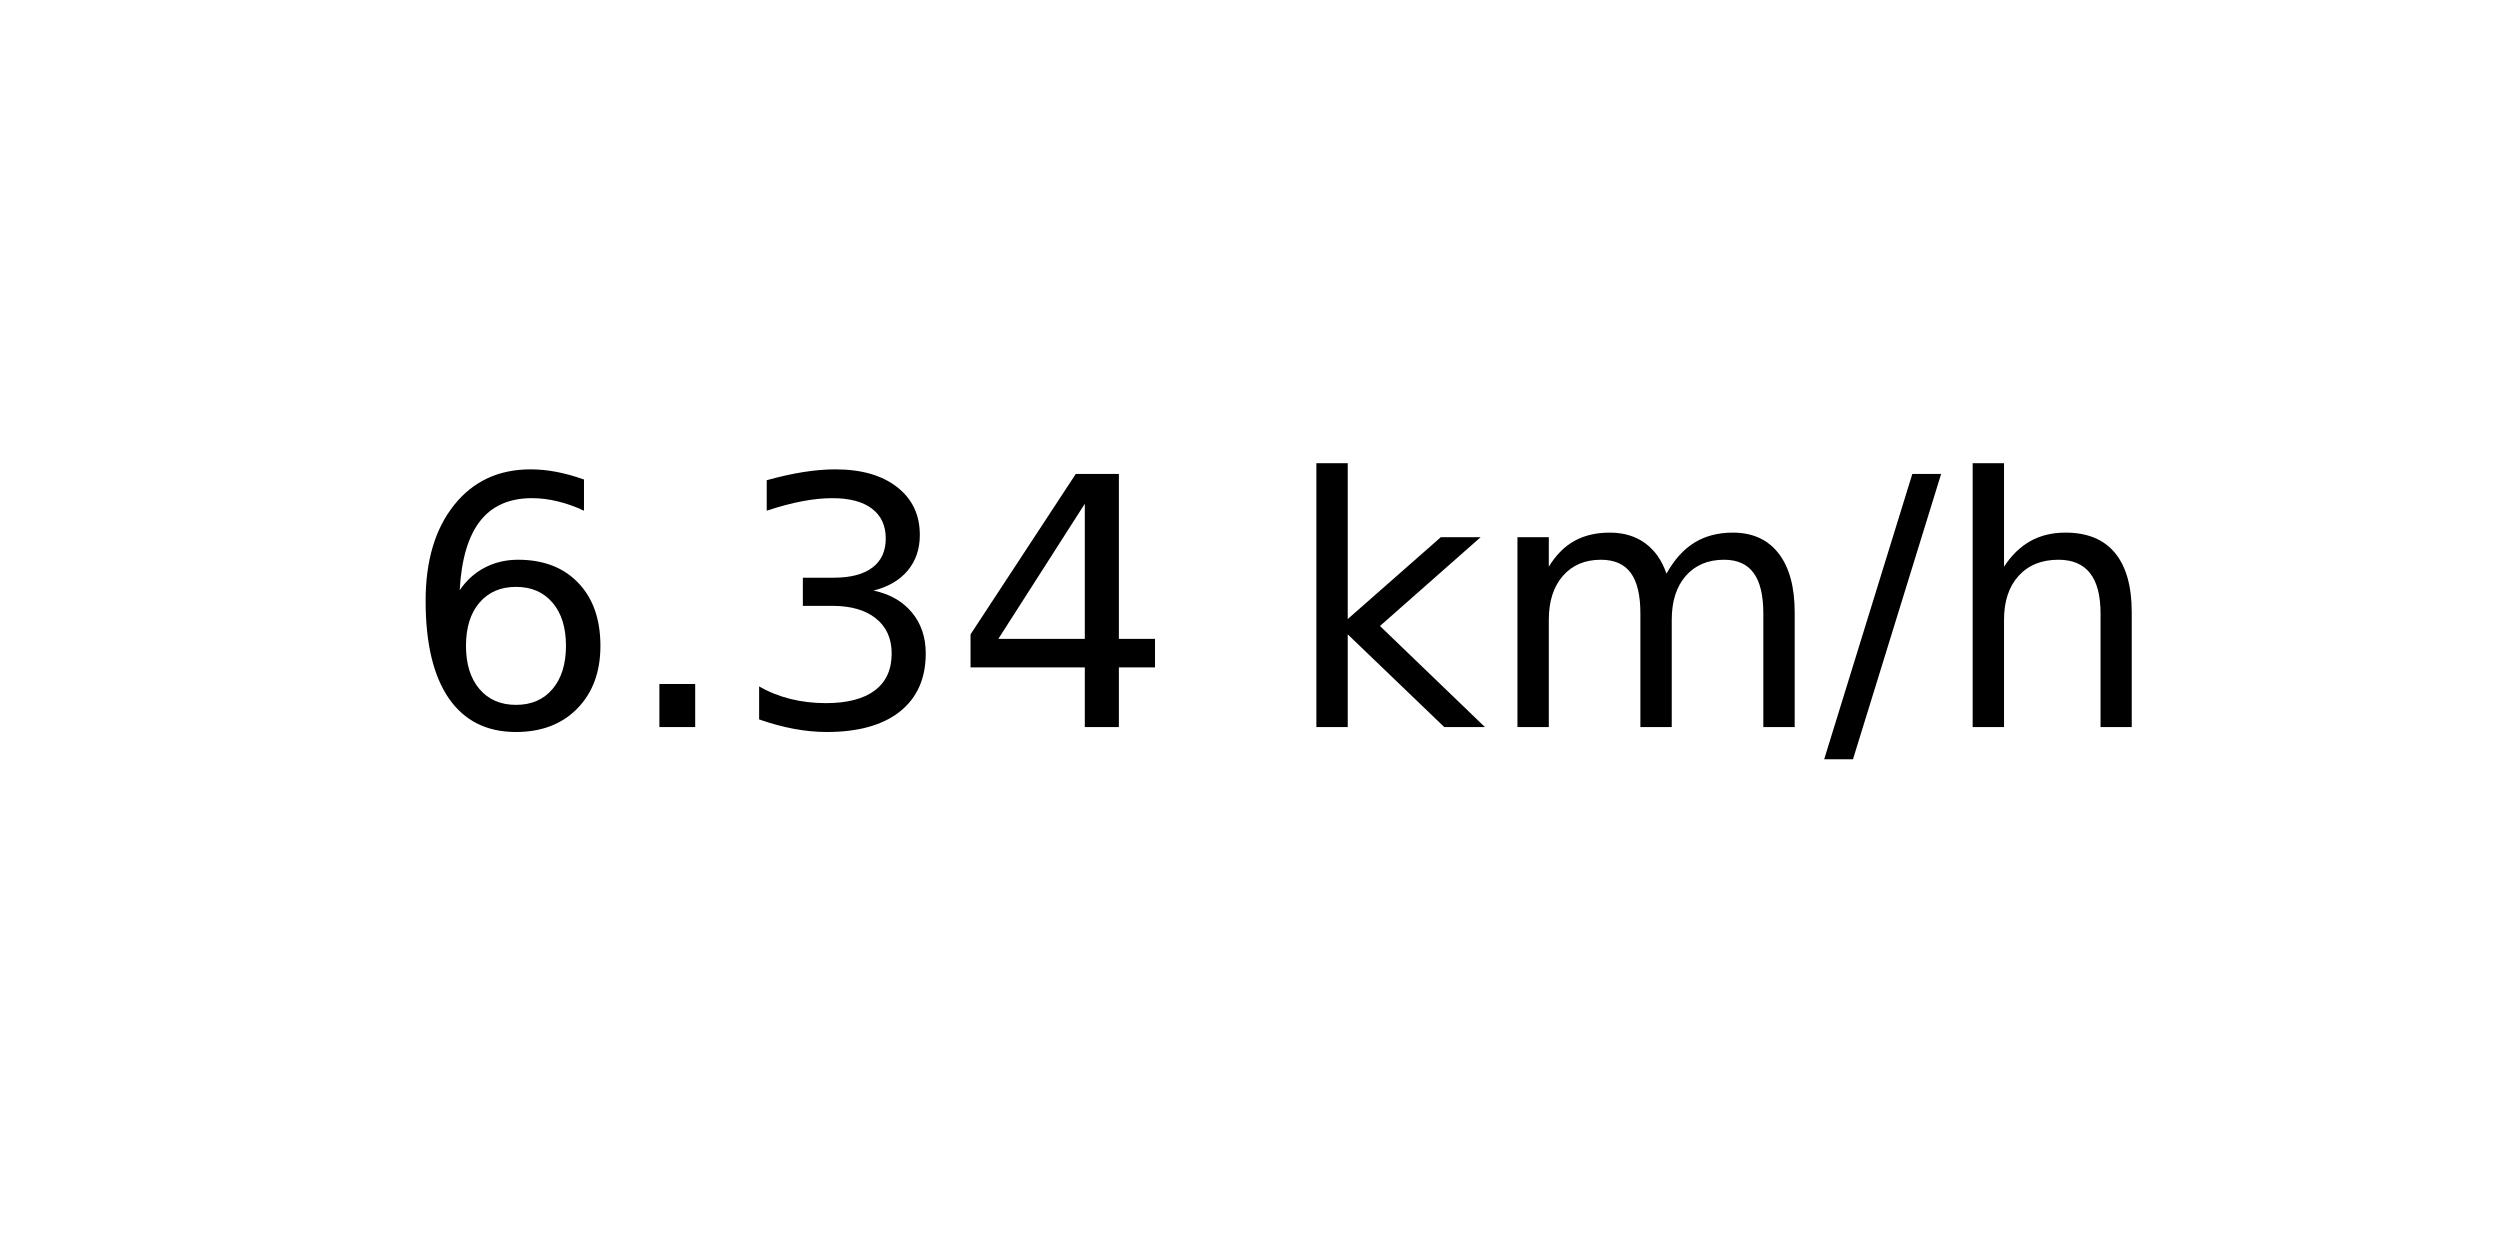
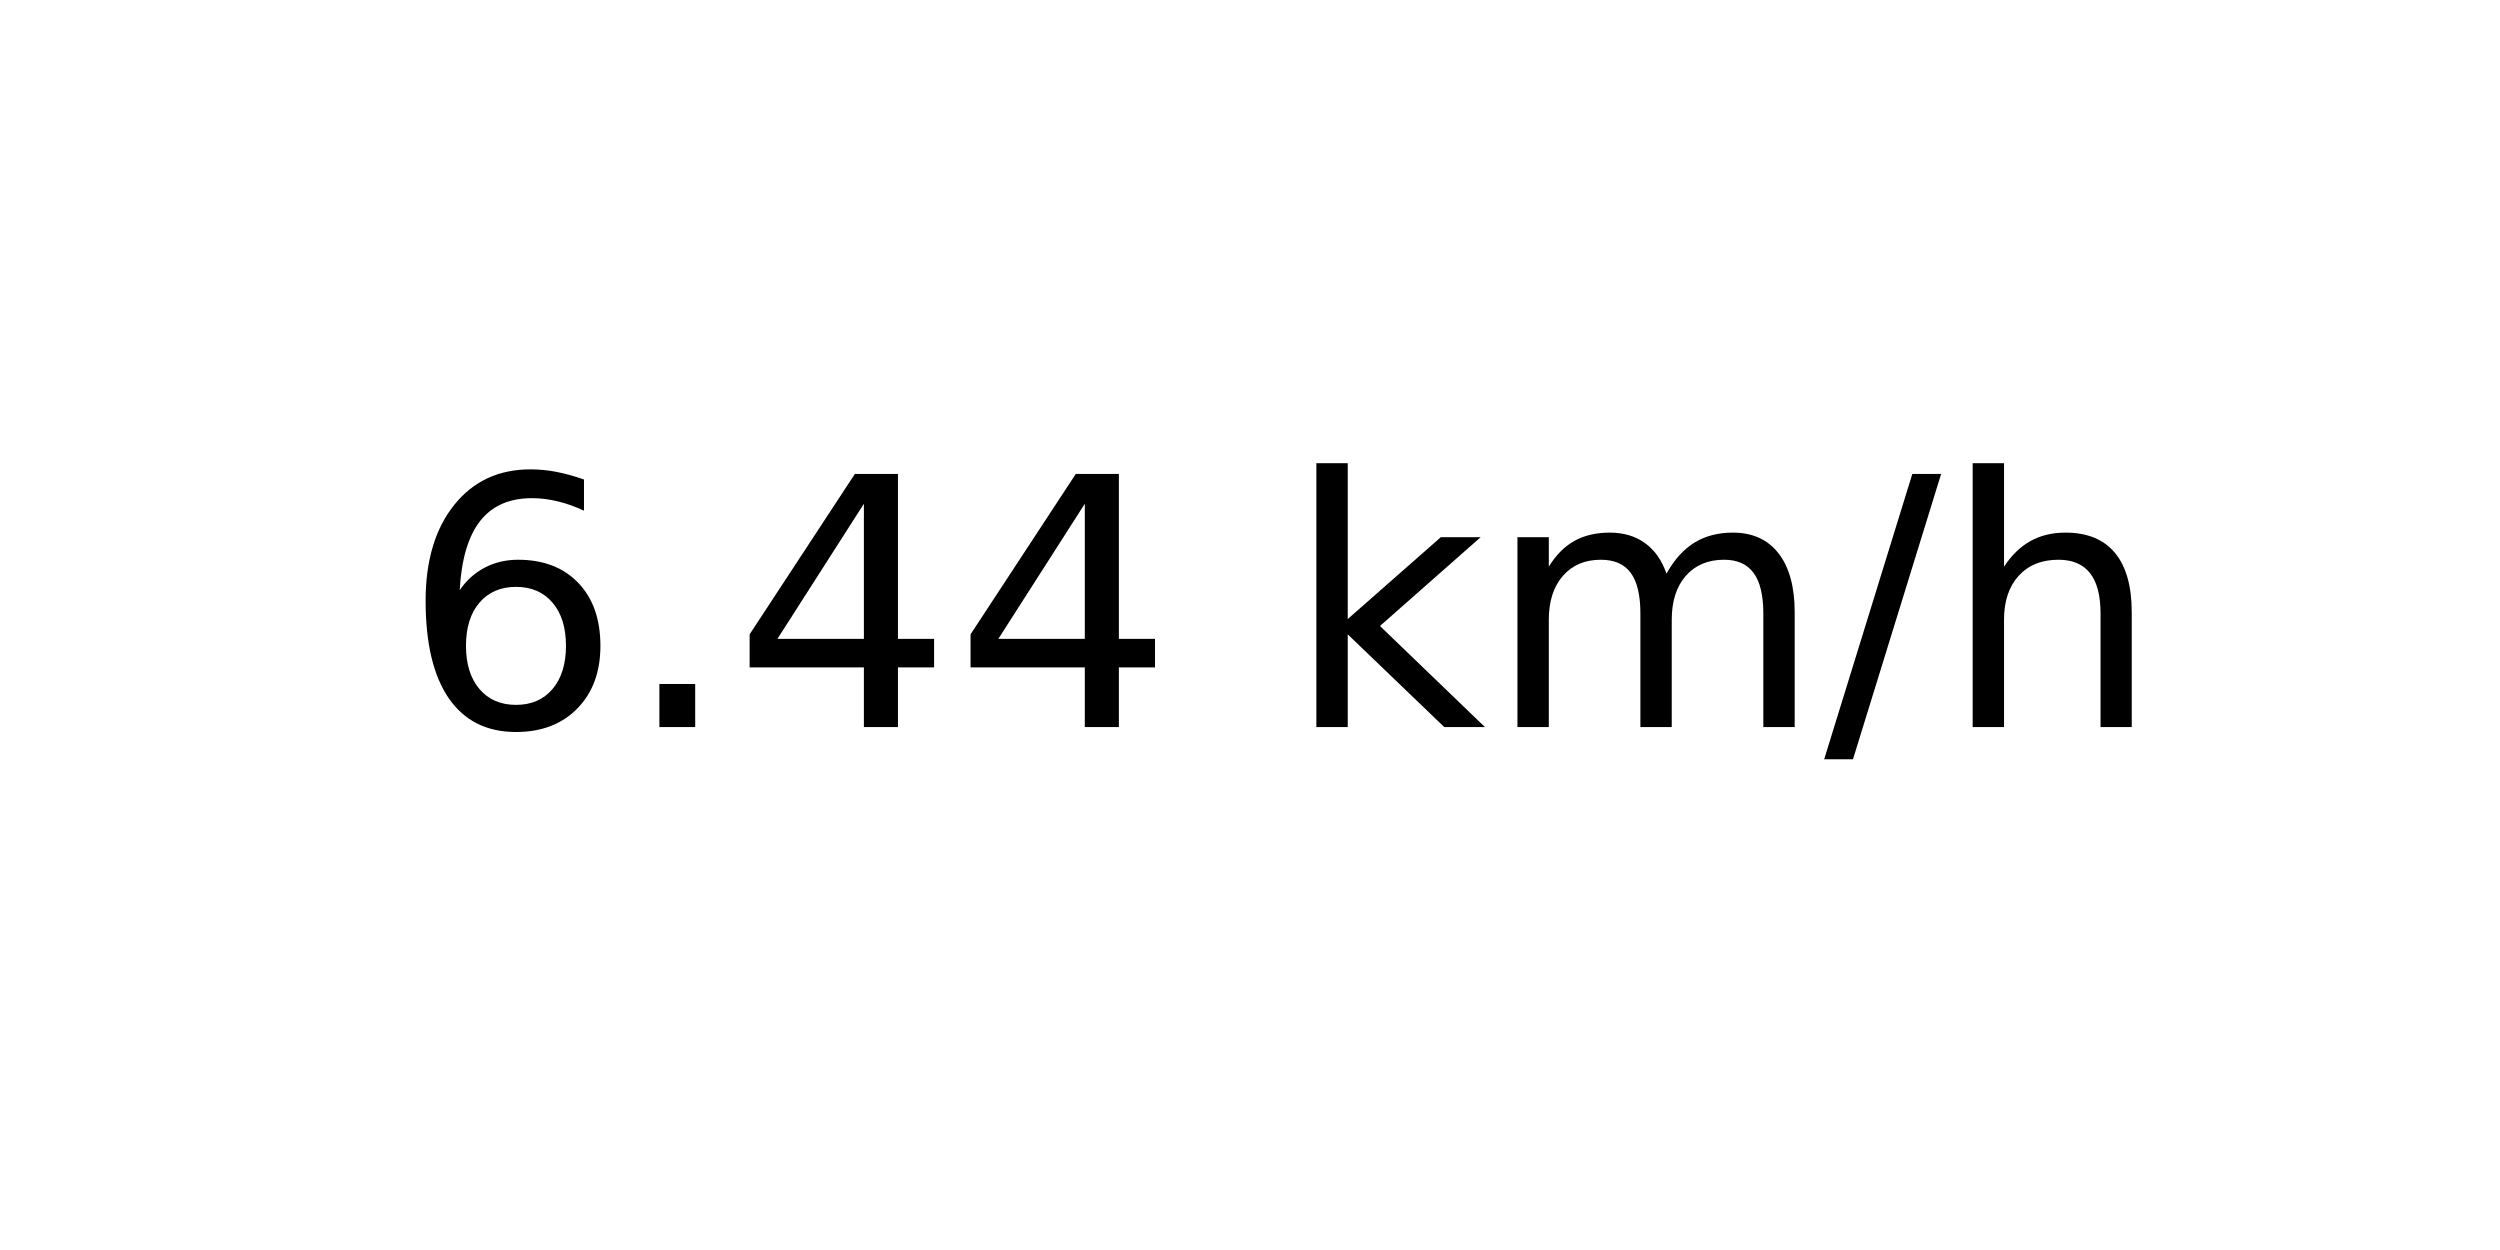
<svg xmlns="http://www.w3.org/2000/svg" xmlns:xlink="http://www.w3.org/1999/xlink" width="72pt" height="36pt" viewBox="0 0 72 36" version="1.1">
  <defs>
    <style type="text/css">*{stroke-linejoin: round; stroke-linecap: butt}</style>
  </defs>
  <g id="figure_1">
    <g id="axes_1">
      <g id="text_1">
        <g transform="translate(11.55937 20.93937) scale(0.1 -0.1)">
          <defs>
            <path id="DejaVuSans-36" d="M 2113 2584  Q 1688 2584 1439 2293  Q 1191 2003 1191 1497  Q 1191 994 1439 701  Q 1688 409 2113 409  Q 2538 409 2786 701  Q 3034 994 3034 1497  Q 3034 2003 2786 2293  Q 2538 2584 2113 2584  z M 3366 4563  L 3366 3988  Q 3128 4100 2886 4159  Q 2644 4219 2406 4219  Q 1781 4219 1451 3797  Q 1122 3375 1075 2522  Q 1259 2794 1537 2939  Q 1816 3084 2150 3084  Q 2853 3084 3261 2657  Q 3669 2231 3669 1497  Q 3669 778 3244 343  Q 2819 -91 2113 -91  Q 1303 -91 875 529  Q 447 1150 447 2328  Q 447 3434 972 4092  Q 1497 4750 2381 4750  Q 2619 4750 2861 4703  Q 3103 4656 3366 4563  z " transform="scale(0.015625)" />
            <path id="DejaVuSans-2e" d="M 684 794  L 1344 794  L 1344 0  L 684 0  L 684 794  z " transform="scale(0.015625)" />
-             <path id="DejaVuSans-33" d="M 2597 2516  Q 3050 2419 3304 2112  Q 3559 1806 3559 1356  Q 3559 666 3084 287  Q 2609 -91 1734 -91  Q 1441 -91 1130 -33  Q 819 25 488 141  L 488 750  Q 750 597 1062 519  Q 1375 441 1716 441  Q 2309 441 2620 675  Q 2931 909 2931 1356  Q 2931 1769 2642 2001  Q 2353 2234 1838 2234  L 1294 2234  L 1294 2753  L 1863 2753  Q 2328 2753 2575 2939  Q 2822 3125 2822 3475  Q 2822 3834 2567 4026  Q 2313 4219 1838 4219  Q 1578 4219 1281 4162  Q 984 4106 628 3988  L 628 4550  Q 988 4650 1302 4700  Q 1616 4750 1894 4750  Q 2613 4750 3031 4423  Q 3450 4097 3450 3541  Q 3450 3153 3228 2886  Q 3006 2619 2597 2516  z " transform="scale(0.015625)" />
            <path id="DejaVuSans-34" d="M 2419 4116  L 825 1625  L 2419 1625  L 2419 4116  z M 2253 4666  L 3047 4666  L 3047 1625  L 3713 1625  L 3713 1100  L 3047 1100  L 3047 0  L 2419 0  L 2419 1100  L 313 1100  L 313 1709  L 2253 4666  z " transform="scale(0.015625)" />
            <path id="DejaVuSans-20" transform="scale(0.015625)" />
            <path id="DejaVuSans-6b" d="M 581 4863  L 1159 4863  L 1159 1991  L 2875 3500  L 3609 3500  L 1753 1863  L 3688 0  L 2938 0  L 1159 1709  L 1159 0  L 581 0  L 581 4863  z " transform="scale(0.015625)" />
            <path id="DejaVuSans-6d" d="M 3328 2828  Q 3544 3216 3844 3400  Q 4144 3584 4550 3584  Q 5097 3584 5394 3201  Q 5691 2819 5691 2113  L 5691 0  L 5113 0  L 5113 2094  Q 5113 2597 4934 2840  Q 4756 3084 4391 3084  Q 3944 3084 3684 2787  Q 3425 2491 3425 1978  L 3425 0  L 2847 0  L 2847 2094  Q 2847 2600 2669 2842  Q 2491 3084 2119 3084  Q 1678 3084 1418 2786  Q 1159 2488 1159 1978  L 1159 0  L 581 0  L 581 3500  L 1159 3500  L 1159 2956  Q 1356 3278 1631 3431  Q 1906 3584 2284 3584  Q 2666 3584 2933 3390  Q 3200 3197 3328 2828  z " transform="scale(0.015625)" />
            <path id="DejaVuSans-2f" d="M 1625 4666  L 2156 4666  L 531 -594  L 0 -594  L 1625 4666  z " transform="scale(0.015625)" />
            <path id="DejaVuSans-68" d="M 3513 2113  L 3513 0  L 2938 0  L 2938 2094  Q 2938 2591 2744 2837  Q 2550 3084 2163 3084  Q 1697 3084 1428 2787  Q 1159 2491 1159 1978  L 1159 0  L 581 0  L 581 4863  L 1159 4863  L 1159 2956  Q 1366 3272 1645 3428  Q 1925 3584 2291 3584  Q 2894 3584 3203 3211  Q 3513 2838 3513 2113  z " transform="scale(0.015625)" />
          </defs>
          <use xlink:href="#DejaVuSans-36" />
          <use xlink:href="#DejaVuSans-2e" x="63.623" />
-           <use xlink:href="#DejaVuSans-33" x="95.41" />
+           <use xlink:href="#DejaVuSans-34" x="95.41" />
          <use xlink:href="#DejaVuSans-34" x="159.033" />
          <use xlink:href="#DejaVuSans-20" x="222.656" />
          <use xlink:href="#DejaVuSans-6b" x="254.443" />
          <use xlink:href="#DejaVuSans-6d" x="312.354" />
          <use xlink:href="#DejaVuSans-2f" x="409.766" />
          <use xlink:href="#DejaVuSans-68" x="443.457" />
        </g>
      </g>
    </g>
  </g>
</svg>
